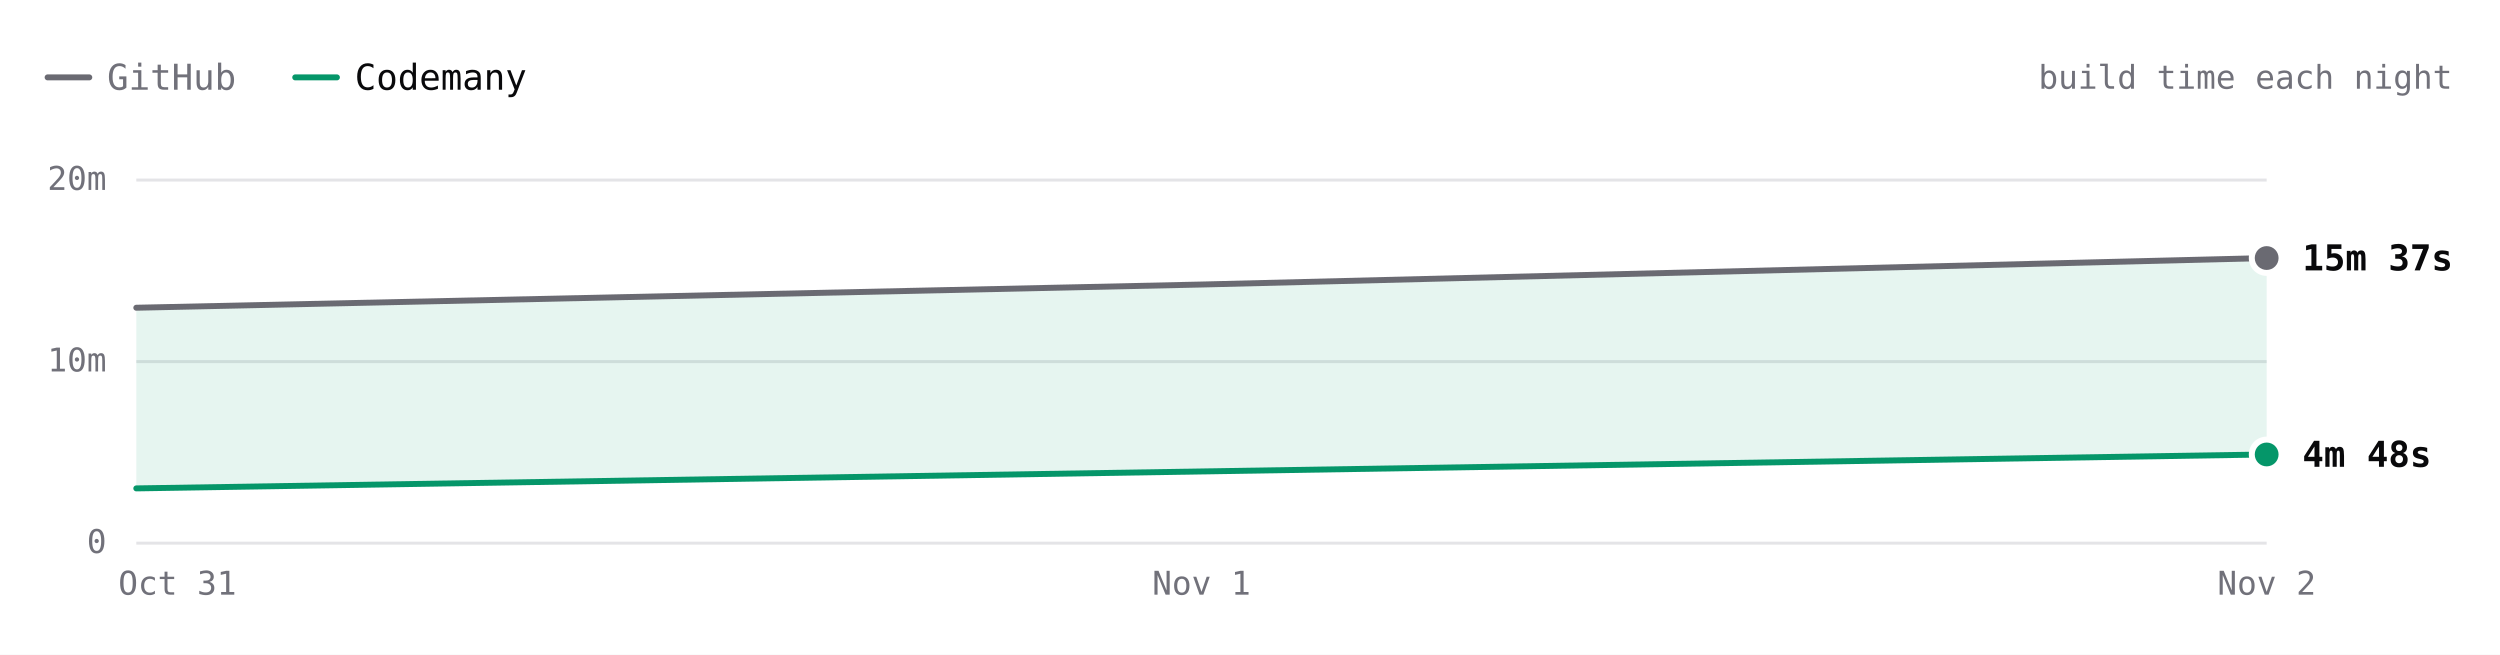
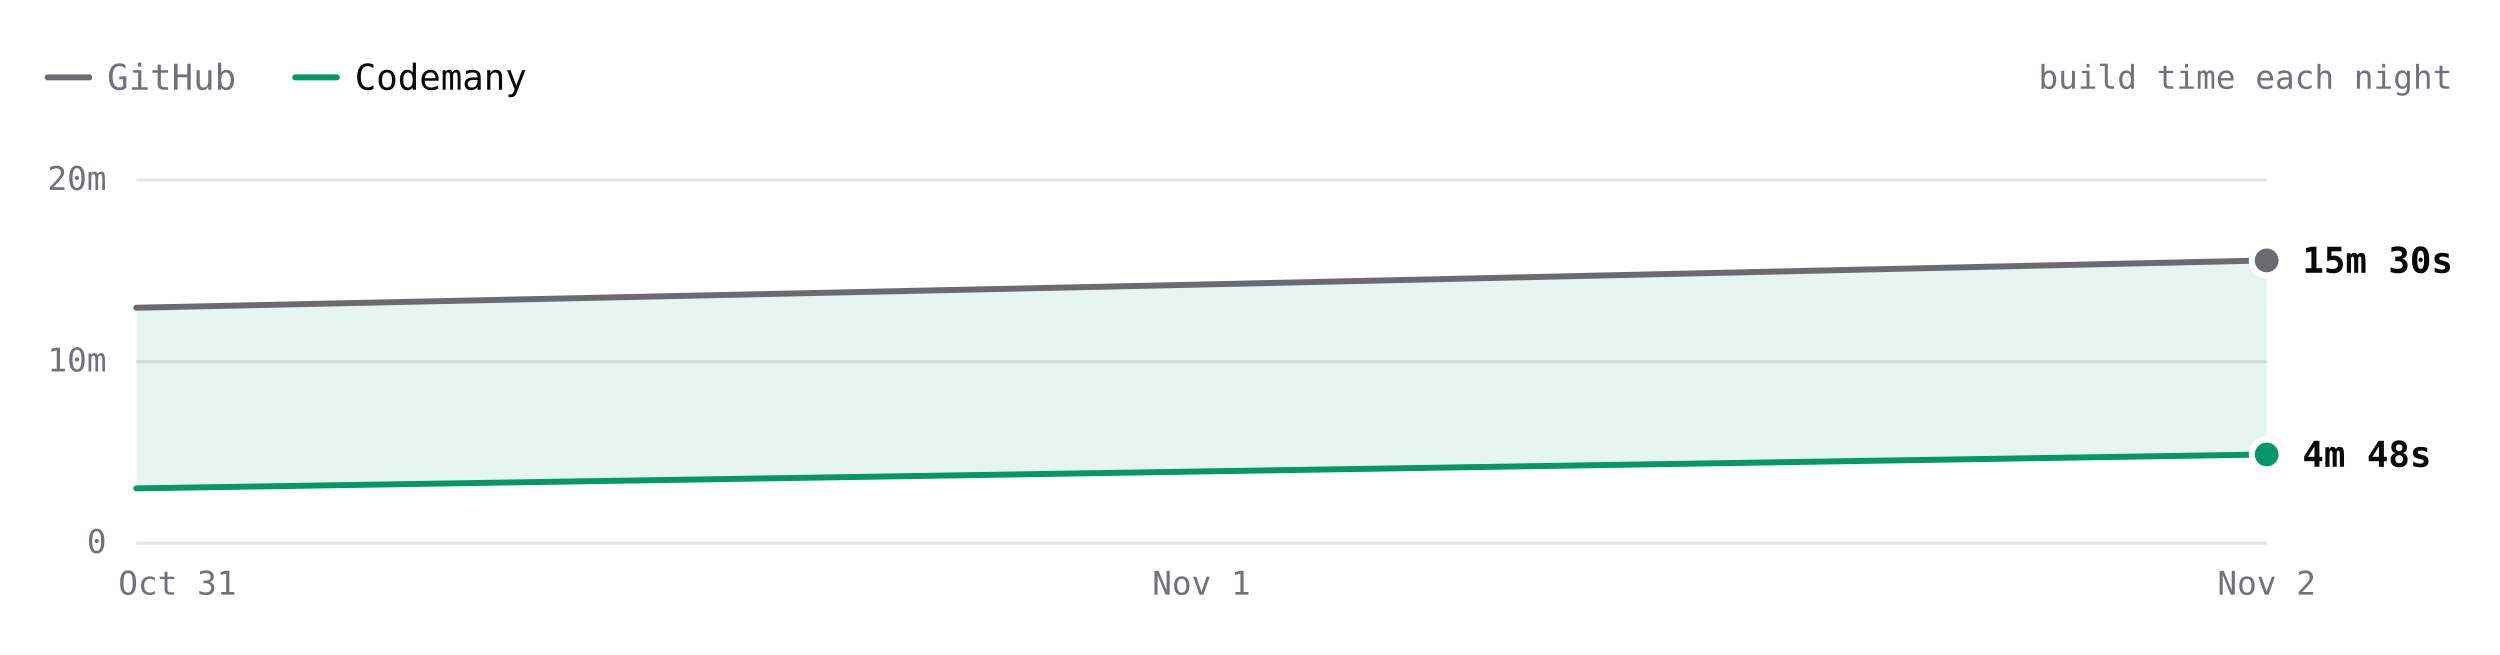
- <svg xmlns="http://www.w3.org/2000/svg" viewBox="0 0 840 220" width="840" height="220" role="img" aria-label="SwiftLint build time each night over 3 nights. Latest: GitHub 15m 37s, Codemany 4m 48s. Overall: 3.0× faster." font-family="'JetBrains Mono', ui-monospace, SFMono-Regular, Menlo, monospace" style="max-width:100%;height:auto;font-variant-numeric:tabular-nums">
+ <svg xmlns="http://www.w3.org/2000/svg" viewBox="0 0 840 220" width="840" height="220" role="img" aria-label="SwiftLint build time each night over 3 nights. Latest: GitHub 15m 30s, Codemany 4m 48s. Overall: 3.2× faster." font-family="'JetBrains Mono', ui-monospace, SFMono-Regular, Menlo, monospace" style="max-width:100%;height:auto;font-variant-numeric:tabular-nums">
  <rect width="840" height="220" fill="#ffffff" />
  <path d="M16 26h14" stroke="#6a6a72" stroke-width="2" stroke-linecap="round" />
  <text x="36" y="26" font-size="12" fill="#71717a" dominant-baseline="central">GitHub</text>
  <path d="M99.2 26h14" stroke="#059669" stroke-width="2" stroke-linecap="round" />
  <text x="119.2" y="26" font-size="12" fill="#09090b" dominant-baseline="central">Codemany</text>
  <text x="824" y="26" font-size="11" fill="#71717a" text-anchor="end" dominant-baseline="central">build time each night</text>
  <path d="M45.8 182.5L761.6 182.5" stroke="#e4e4e7" stroke-width="1" fill="none" />
  <text x="35.8" y="182" font-size="11" fill="#71717a" text-anchor="end" dominant-baseline="central">0</text>
  <path d="M45.8 121.5L761.6 121.5" stroke="#e4e4e7" stroke-width="1" fill="none" />
  <text x="35.8" y="121" font-size="11" fill="#71717a" text-anchor="end" dominant-baseline="central">10m</text>
  <path d="M45.8 60.5L761.6 60.5" stroke="#e4e4e7" stroke-width="1" fill="none" />
  <text x="35.8" y="60" font-size="11" fill="#71717a" text-anchor="end" dominant-baseline="central">20m</text>
  <text x="761.6" y="196" font-size="11" fill="#71717a" text-anchor="middle" dominant-baseline="central">Nov 2</text>
  <text x="403.7" y="196" font-size="11" fill="#71717a" text-anchor="middle" dominant-baseline="central">Nov 1</text>
  <text x="59.6" y="196" font-size="11" fill="#71717a" text-anchor="middle" dominant-baseline="central">Oct 31</text>
-   <path d="M45.8 103.4L403.7 95.6L761.6 86.7L761.6 152.7L45.8 164.1Z" fill="rgba(5,150,105,0.10)" />
-   <path d="M45.8 103.4L403.7 95.6L761.6 86.7" fill="none" stroke="#6a6a72" stroke-width="2" stroke-linecap="round" stroke-linejoin="round" />
+   <path d="M45.8 103.4L403.7 95.6L761.6 87.5L761.6 152.7L45.8 164.1Z" fill="rgba(5,150,105,0.10)" />
+   <path d="M45.8 103.4L403.7 95.6L761.6 87.5" fill="none" stroke="#6a6a72" stroke-width="2" stroke-linecap="round" stroke-linejoin="round" />
  <path d="M45.8 164.1L761.6 152.7" fill="none" stroke="#059669" stroke-width="2" stroke-linecap="round" stroke-linejoin="round" />
-   <circle cx="761.6" cy="86.7" r="6" fill="#ffffff" />
-   <circle cx="761.6" cy="86.7" r="4" fill="#6a6a72" />
-   <text x="773.6" y="86.7" font-size="12" fill="#09090b" font-weight="600" dominant-baseline="central">15m 37s</text>
+   <circle cx="761.6" cy="87.5" r="6" fill="#ffffff" />
+   <circle cx="761.6" cy="87.5" r="4" fill="#6a6a72" />
+   <text x="773.6" y="87.5" font-size="12" fill="#09090b" font-weight="600" dominant-baseline="central">15m 30s</text>
  <circle cx="761.6" cy="152.7" r="6" fill="#ffffff" />
  <circle cx="761.6" cy="152.7" r="4" fill="#059669" />
  <text x="773.6" y="152.7" font-size="12" fill="#09090b" font-weight="600" dominant-baseline="central">4m 48s</text>
  <circle class="bench-mark" cx="45.8" cy="103.4" r="12" fill="#ffffff" fill-opacity="0" data-tip="SwiftLint · GitHub · 12m 53s · Oct 31" data-href="https://github.com/codemanyhq/bench/actions/runs/41147860813/job/124377144319" style="cursor:pointer" />
  <circle class="bench-mark" cx="45.8" cy="164.1" r="12" fill="#ffffff" fill-opacity="0" data-tip="SwiftLint · Codemany · 2m 56s · Oct 31" data-href="https://github.com/codemanyhq/bench/actions/runs/41147860813/job/124377144121" style="cursor:pointer" />
  <circle class="bench-mark" cx="403.7" cy="95.6" r="12" fill="#ffffff" fill-opacity="0" data-tip="SwiftLint · GitHub · 14m 10s · Nov 1" data-href="https://github.com/codemanyhq/bench/actions/runs/41189686531/job/124809425564" style="cursor:pointer" />
-   <circle class="bench-mark" cx="761.6" cy="86.7" r="12" fill="#ffffff" fill-opacity="0" data-tip="SwiftLint · GitHub · 15m 37s · Nov 2" data-href="https://github.com/codemanyhq/bench/actions/runs/41523326203/job/125544883787" style="cursor:pointer" />
+   <circle class="bench-mark" cx="761.6" cy="87.5" r="12" fill="#ffffff" fill-opacity="0" data-tip="SwiftLint · GitHub · 15m 30s · Nov 2" data-href="https://github.com/codemanyhq/bench/actions/runs/41534139315/job/125581685743" style="cursor:pointer" />
  <circle class="bench-mark" cx="761.6" cy="152.7" r="12" fill="#ffffff" fill-opacity="0" data-tip="SwiftLint · Codemany · 4m 48s · Nov 2" data-href="https://github.com/codemanyhq/bench/actions/runs/41523326203/job/125544883213" style="cursor:pointer" />
</svg>
